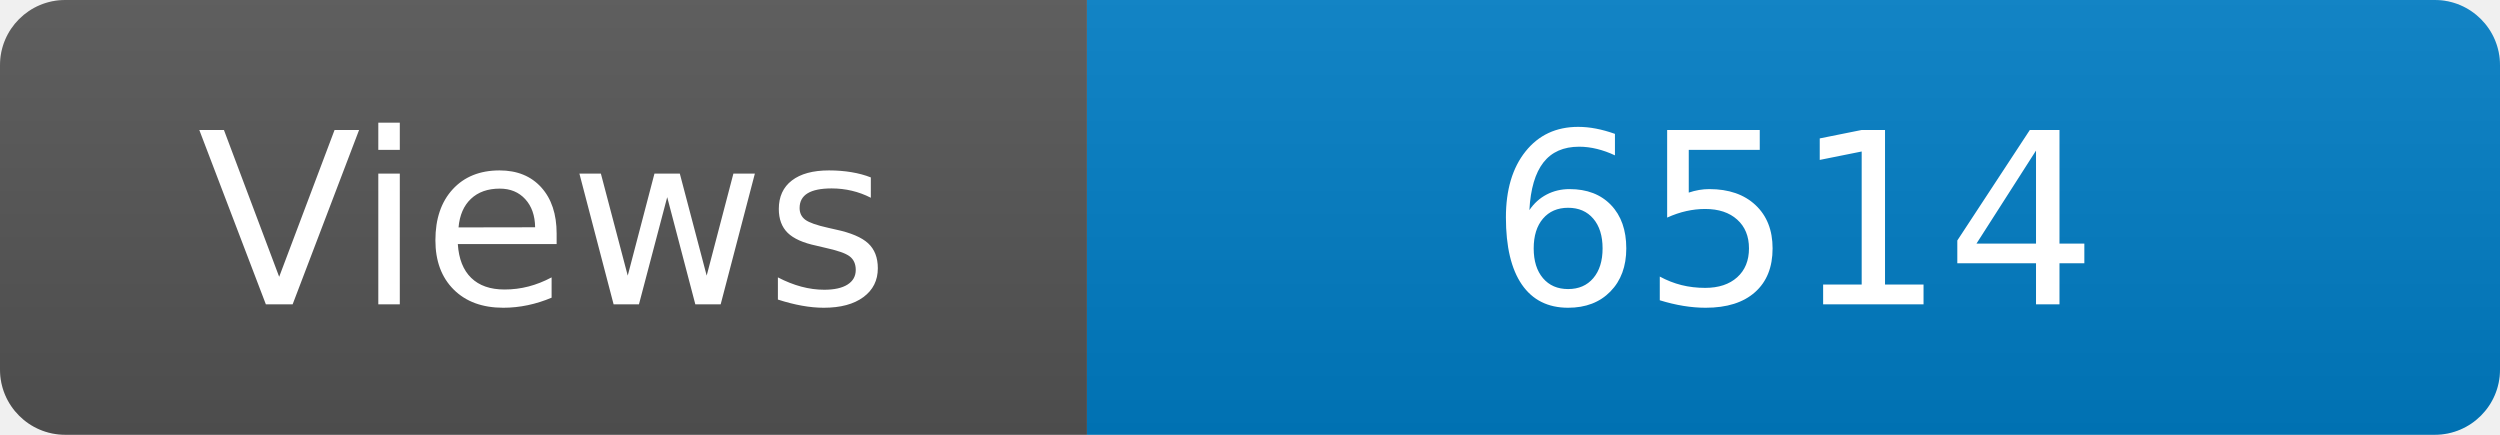
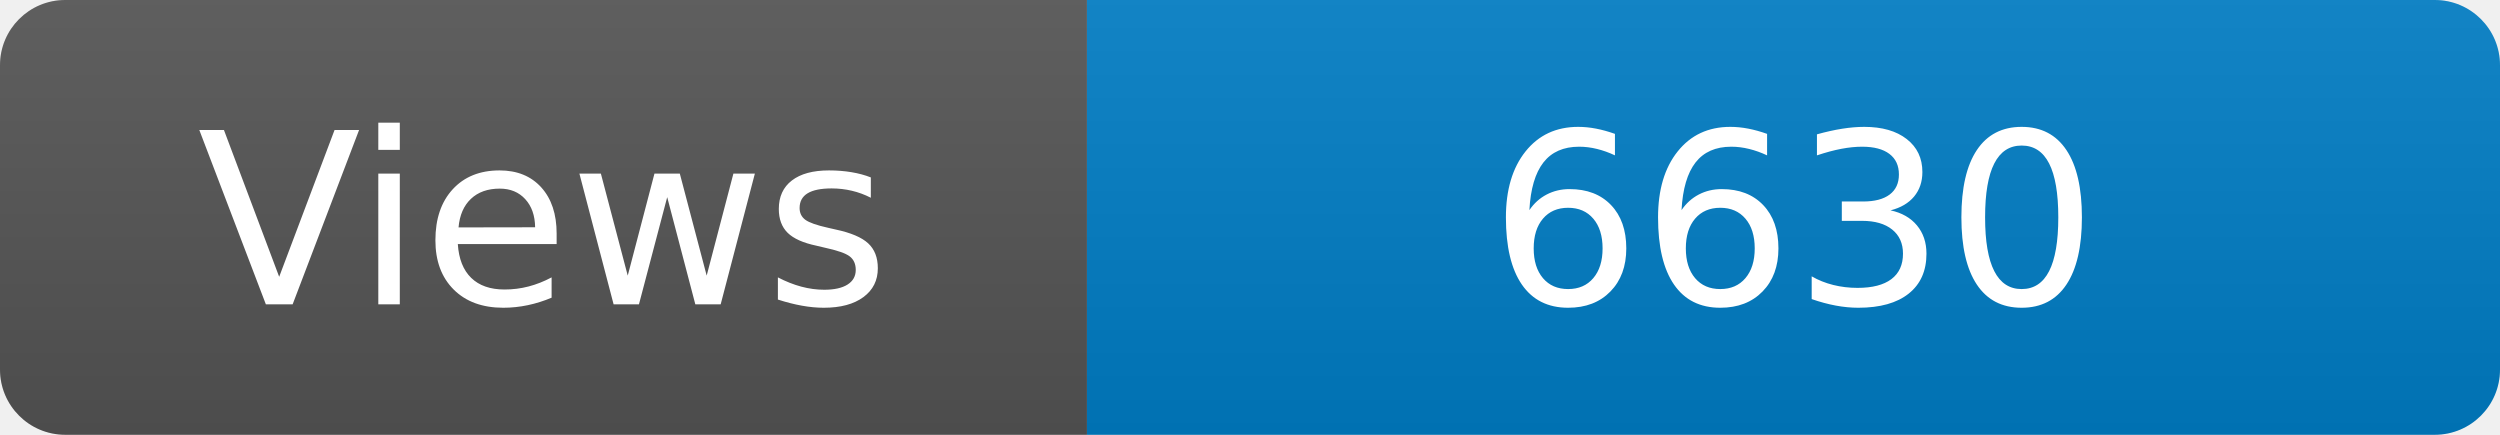
<svg xmlns="http://www.w3.org/2000/svg" width="115" height="20" role="img" aria-label="Maintained?: yes">
  <linearGradient id="s" x2="0" y2="100%">
    <stop offset="0" stop-color="#bbb" stop-opacity=".1" />
    <stop offset="1" stop-opacity=".1" />
  </linearGradient>
  <clipPath id="r">
    <rect width="115" height="20" rx="3" fill="#fff" />
  </clipPath>
  <g clip-path="url(#r)">
    <rect width="50" height="20" fill="#555" />
    <rect x="50" width="160" height="20" fill="#007ec6" />
    <rect width="115" height="20" fill="url(#s)" />
  </g>
  <g fill="#fff" text-anchor="middle" font-family="Verdana,Geneva,DejaVu Sans,sans-serif" font-size="110">
    <text x="250" y="140" transform="scale(.1)" fill="#fff">Views</text>
-     <text x="825" y="140" transform="scale(.1)" fill="#fff">6514</text>
+     <text x="825" y="140" transform="scale(.1)" fill="#fff">6630</text>
  </g>
</svg>
